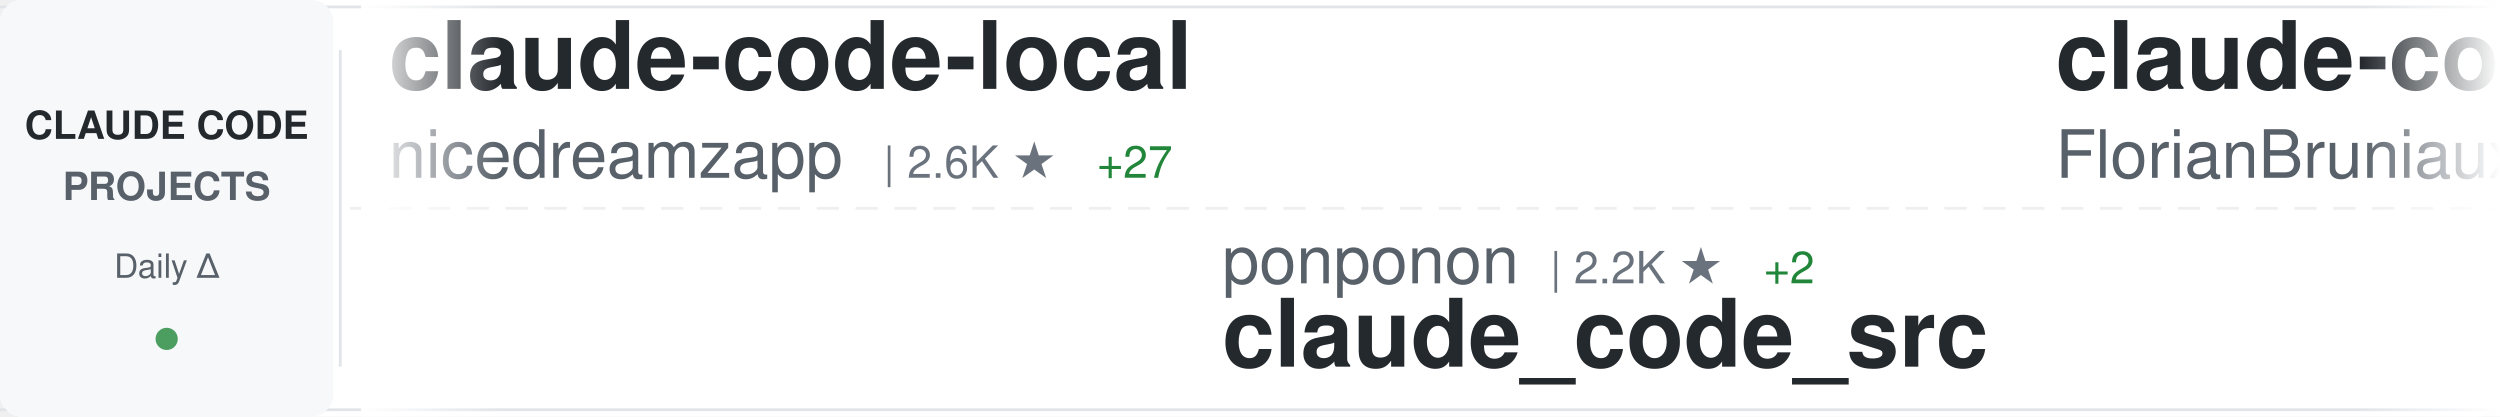
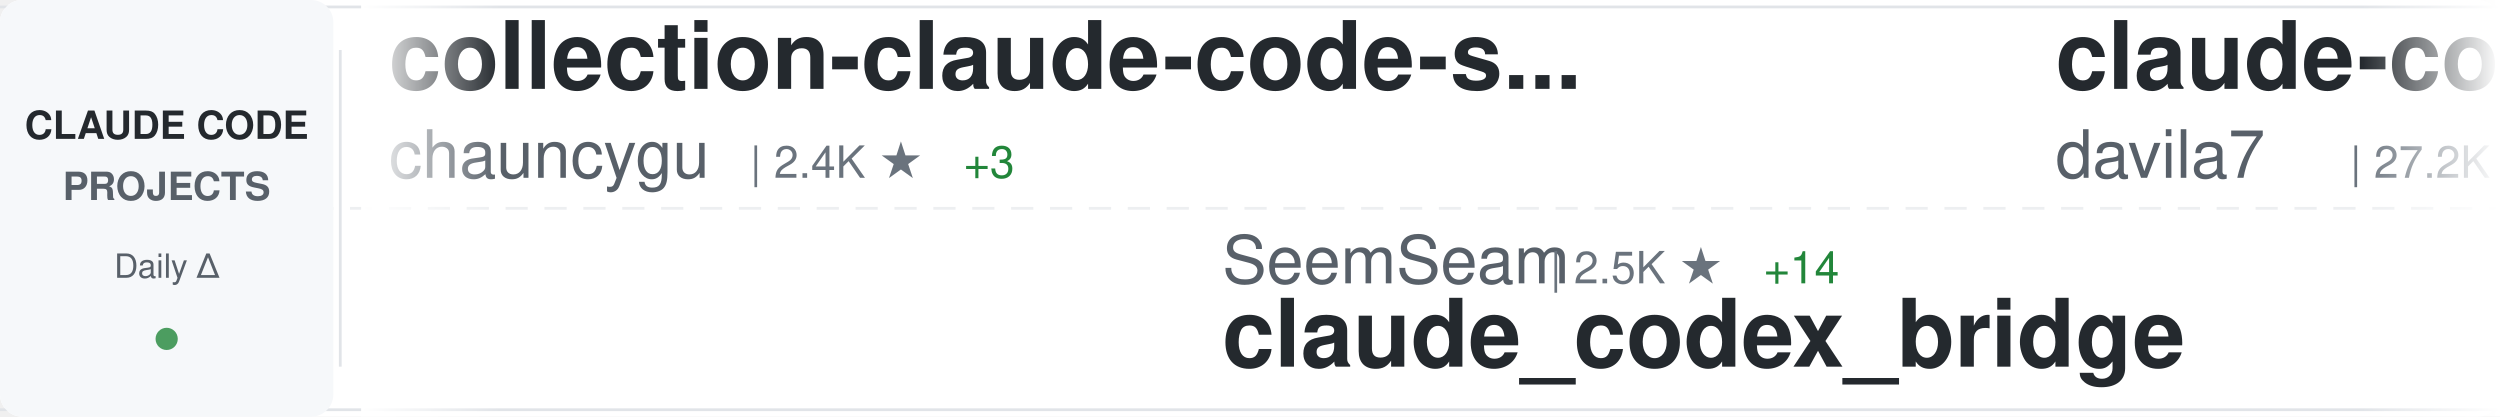
<svg xmlns="http://www.w3.org/2000/svg" width="900" height="150">
  <defs>
    <linearGradient id="awesomeLeftFade" x1="0%" y1="0%" x2="100%" y2="0%">
      <stop offset="0%" style="stop-color:#ffffff;stop-opacity:1" />
      <stop offset="100%" style="stop-color:#ffffff;stop-opacity:0" />
    </linearGradient>
    <linearGradient id="awesomeRightFade" x1="0%" y1="0%" x2="100%" y2="0%">
      <stop offset="0%" style="stop-color:#ffffff;stop-opacity:0" />
      <stop offset="100%" style="stop-color:#ffffff;stop-opacity:1" />
    </linearGradient>
  </defs>
  <rect width="900" height="150" fill="#ffffff" rx="8" />
  <rect x="0" y="2" width="900" height="1" fill="#e1e4e8" />
  <rect x="0" y="147" width="900" height="1" fill="#e1e4e8" />
  <line x1="0" y1="75" x2="900" y2="75" stroke="#e1e4e8" stroke-width="1" stroke-dasharray="8 6" opacity="0.6" />
  <rect x="0" y="0" width="120" height="150" fill="#f6f8fa" rx="8" />
  <text x="60" y="50" font-family="-apple-system, BlinkMacSystemFont, 'Segoe UI', Helvetica, Arial, sans-serif" font-size="14" font-weight="600" fill="#24292e" text-anchor="middle">CLAUDE CODE</text>
  <text x="60" y="72" font-family="-apple-system, BlinkMacSystemFont, 'Segoe UI', Helvetica, Arial, sans-serif" font-size="14" font-weight="600" fill="#586069" text-anchor="middle">PROJECTS</text>
  <text x="60" y="100" font-family="-apple-system, BlinkMacSystemFont, 'Segoe UI', Helvetica, Arial, sans-serif" font-size="12" font-weight="500" fill="#586069" text-anchor="middle">Daily Δ</text>
  <circle cx="60" cy="122" r="4" fill="#22863a" opacity="0.8" />
  <rect x="122" y="18" width="1" height="114" fill="#e1e4e8" />
  <clipPath id="awesomeTickerClip">
    <rect x="130" y="0" width="770" height="150" />
  </clipPath>
  <g clip-path="url(#awesomeTickerClip)">
    <g id="awesomeTickerItems">
      <animateTransform attributeName="transform" attributeType="XML" type="translate" from="0 0" to="-3000 0" dur="54s" repeatCount="indefinite" />
      <g transform="translate(0, 0)">
-         <text x="140" y="32" font-family="-apple-system, BlinkMacSystemFont, 'Segoe UI', Helvetica, Arial, sans-serif" font-size="34" font-weight="600" fill="#24292e">claude-code-local</text>
-         <text x="140" y="64" font-family="-apple-system, BlinkMacSystemFont, 'Segoe UI', Helvetica, Arial, sans-serif" font-size="24" font-weight="400" fill="#586069">nicedreamzapp</text>
-         <text x="318" y="64" font-family="-apple-system, BlinkMacSystemFont, 'Segoe UI', Helvetica, Arial, sans-serif" font-size="16" font-weight="500" fill="#6a737d">| 2.6K ★</text>
-         <text x="395" y="64" font-family="-apple-system, BlinkMacSystemFont, 'Segoe UI', Helvetica, Arial, sans-serif" font-size="16" font-weight="500" fill="#22863a"> +27</text>
+         <text x="140" y="32" font-family="-apple-system, BlinkMacSystemFont, 'Segoe UI', Helvetica, Arial, sans-serif" font-size="34" font-weight="600" fill="#24292e">collection-claude-code-s...</text>
+         <text x="140" y="64" font-family="-apple-system, BlinkMacSystemFont, 'Segoe UI', Helvetica, Arial, sans-serif" font-size="24" font-weight="400" fill="#586069">chauncygu</text>
+         <text x="270" y="64" font-family="-apple-system, BlinkMacSystemFont, 'Segoe UI', Helvetica, Arial, sans-serif" font-size="16" font-weight="500" fill="#6a737d">| 2.4K ★</text>
+         <text x="347" y="64" font-family="-apple-system, BlinkMacSystemFont, 'Segoe UI', Helvetica, Arial, sans-serif" font-size="16" font-weight="500" fill="#22863a"> +3</text>
      </g>
      <g transform="translate(300, 0)">
-         <text x="140" y="102" font-family="-apple-system, BlinkMacSystemFont, 'Segoe UI', Helvetica, Arial, sans-serif" font-size="24" font-weight="400" fill="#586069">ponponon</text>
-         <text x="258" y="102" font-family="-apple-system, BlinkMacSystemFont, 'Segoe UI', Helvetica, Arial, sans-serif" font-size="16" font-weight="500" fill="#6a737d">| 2.2K ★</text>
-         <text x="335" y="102" font-family="-apple-system, BlinkMacSystemFont, 'Segoe UI', Helvetica, Arial, sans-serif" font-size="16" font-weight="500" fill="#22863a"> +2</text>
-         <text x="140" y="132" font-family="-apple-system, BlinkMacSystemFont, 'Segoe UI', Helvetica, Arial, sans-serif" font-size="34" font-weight="600" fill="#24292e">claude_code_src</text>
+         <text x="140" y="102" font-family="-apple-system, BlinkMacSystemFont, 'Segoe UI', Helvetica, Arial, sans-serif" font-size="24" font-weight="400" fill="#586069">SeemSeam</text>
+         <text x="258" y="102" font-family="-apple-system, BlinkMacSystemFont, 'Segoe UI', Helvetica, Arial, sans-serif" font-size="16" font-weight="500" fill="#6a737d">| 2.5K ★</text>
+         <text x="335" y="102" font-family="-apple-system, BlinkMacSystemFont, 'Segoe UI', Helvetica, Arial, sans-serif" font-size="16" font-weight="500" fill="#22863a"> +14</text>
+         <text x="140" y="132" font-family="-apple-system, BlinkMacSystemFont, 'Segoe UI', Helvetica, Arial, sans-serif" font-size="34" font-weight="600" fill="#24292e">claude_codex_bridge</text>
      </g>
      <g transform="translate(600, 0)">
-         <text x="140" y="32" font-family="-apple-system, BlinkMacSystemFont, 'Segoe UI', Helvetica, Arial, sans-serif" font-size="34" font-weight="600" fill="#24292e">claude-code-ultimate-gui...</text>
-         <text x="140" y="64" font-family="-apple-system, BlinkMacSystemFont, 'Segoe UI', Helvetica, Arial, sans-serif" font-size="24" font-weight="400" fill="#586069">FlorianBruniaux</text>
-         <text x="342" y="64" font-family="-apple-system, BlinkMacSystemFont, 'Segoe UI', Helvetica, Arial, sans-serif" font-size="16" font-weight="500" fill="#6a737d">| 4.3K ★</text>
-         <text x="419" y="64" font-family="-apple-system, BlinkMacSystemFont, 'Segoe UI', Helvetica, Arial, sans-serif" font-size="16" font-weight="500" fill="#22863a"> +20</text>
+         <text x="140" y="32" font-family="-apple-system, BlinkMacSystemFont, 'Segoe UI', Helvetica, Arial, sans-serif" font-size="34" font-weight="600" fill="#24292e">claude-code-templates</text>
+         <text x="140" y="64" font-family="-apple-system, BlinkMacSystemFont, 'Segoe UI', Helvetica, Arial, sans-serif" font-size="24" font-weight="400" fill="#586069">davila7</text>
+         <text x="246" y="64" font-family="-apple-system, BlinkMacSystemFont, 'Segoe UI', Helvetica, Arial, sans-serif" font-size="16" font-weight="500" fill="#6a737d">| 27.2K ★</text>
+         <text x="332" y="64" font-family="-apple-system, BlinkMacSystemFont, 'Segoe UI', Helvetica, Arial, sans-serif" font-size="16" font-weight="500" fill="#22863a"> +47</text>
      </g>
      <g transform="translate(900, 0)">
-         <text x="140" y="102" font-family="-apple-system, BlinkMacSystemFont, 'Segoe UI', Helvetica, Arial, sans-serif" font-size="24" font-weight="400" fill="#586069">feiskyer</text>
-         <text x="258" y="102" font-family="-apple-system, BlinkMacSystemFont, 'Segoe UI', Helvetica, Arial, sans-serif" font-size="16" font-weight="500" fill="#6a737d">| 1.5K ★</text>
-         <text x="335" y="102" font-family="-apple-system, BlinkMacSystemFont, 'Segoe UI', Helvetica, Arial, sans-serif" font-size="16" font-weight="500" fill="#22863a"> +4</text>
-         <text x="140" y="132" font-family="-apple-system, BlinkMacSystemFont, 'Segoe UI', Helvetica, Arial, sans-serif" font-size="34" font-weight="600" fill="#24292e">claude-code-settings</text>
+         <text x="140" y="102" font-family="-apple-system, BlinkMacSystemFont, 'Segoe UI', Helvetica, Arial, sans-serif" font-size="24" font-weight="400" fill="#586069">anthropics</text>
+         <text x="282" y="102" font-family="-apple-system, BlinkMacSystemFont, 'Segoe UI', Helvetica, Arial, sans-serif" font-size="16" font-weight="500" fill="#6a737d">| 7.5K ★</text>
+         <text x="359" y="102" font-family="-apple-system, BlinkMacSystemFont, 'Segoe UI', Helvetica, Arial, sans-serif" font-size="16" font-weight="500" fill="#22863a"> +7</text>
+         <text x="140" y="132" font-family="-apple-system, BlinkMacSystemFont, 'Segoe UI', Helvetica, Arial, sans-serif" font-size="34" font-weight="600" fill="#24292e">claude-code-action</text>
      </g>
      <g transform="translate(1200, 0)">
-         <text x="140" y="32" font-family="-apple-system, BlinkMacSystemFont, 'Segoe UI', Helvetica, Arial, sans-serif" font-size="34" font-weight="600" fill="#24292e">nanoclaw</text>
-         <text x="140" y="64" font-family="-apple-system, BlinkMacSystemFont, 'Segoe UI', Helvetica, Arial, sans-serif" font-size="24" font-weight="400" fill="#586069">nanocoai</text>
-         <text x="258" y="64" font-family="-apple-system, BlinkMacSystemFont, 'Segoe UI', Helvetica, Arial, sans-serif" font-size="16" font-weight="500" fill="#6a737d">| 28.8K ★</text>
-         <text x="344" y="64" font-family="-apple-system, BlinkMacSystemFont, 'Segoe UI', Helvetica, Arial, sans-serif" font-size="16" font-weight="500" fill="#22863a"> +35</text>
+         <text x="140" y="32" font-family="-apple-system, BlinkMacSystemFont, 'Segoe UI', Helvetica, Arial, sans-serif" font-size="34" font-weight="600" fill="#24292e">claude-task-master</text>
+         <text x="140" y="64" font-family="-apple-system, BlinkMacSystemFont, 'Segoe UI', Helvetica, Arial, sans-serif" font-size="24" font-weight="400" fill="#586069">eyaltoledano</text>
+         <text x="306" y="64" font-family="-apple-system, BlinkMacSystemFont, 'Segoe UI', Helvetica, Arial, sans-serif" font-size="16" font-weight="500" fill="#6a737d">| 27.1K ★</text>
+         <text x="392" y="64" font-family="-apple-system, BlinkMacSystemFont, 'Segoe UI', Helvetica, Arial, sans-serif" font-size="16" font-weight="500" fill="#22863a"> +17</text>
      </g>
      <g transform="translate(1500, 0)">
+         <text x="140" y="102" font-family="-apple-system, BlinkMacSystemFont, 'Segoe UI', Helvetica, Arial, sans-serif" font-size="24" font-weight="400" fill="#586069">fazxes</text>
+         <text x="234" y="102" font-family="-apple-system, BlinkMacSystemFont, 'Segoe UI', Helvetica, Arial, sans-serif" font-size="16" font-weight="500" fill="#6a737d">| 215 ★</text>
+         <text x="302" y="102" font-family="-apple-system, BlinkMacSystemFont, 'Segoe UI', Helvetica, Arial, sans-serif" font-size="16" font-weight="500" fill="#22863a"> +1</text>
+         <text x="140" y="132" font-family="-apple-system, BlinkMacSystemFont, 'Segoe UI', Helvetica, Arial, sans-serif" font-size="34" font-weight="600" fill="#24292e">Claude-code</text>
+       </g>
+       <g transform="translate(1800, 0)">
+         <text x="140" y="32" font-family="-apple-system, BlinkMacSystemFont, 'Segoe UI', Helvetica, Arial, sans-serif" font-size="34" font-weight="600" fill="#24292e">Claude-Code-Source-Study</text>
+         <text x="140" y="64" font-family="-apple-system, BlinkMacSystemFont, 'Segoe UI', Helvetica, Arial, sans-serif" font-size="24" font-weight="400" fill="#586069">luyao618</text>
+         <text x="258" y="64" font-family="-apple-system, BlinkMacSystemFont, 'Segoe UI', Helvetica, Arial, sans-serif" font-size="16" font-weight="500" fill="#6a737d">| 1.3K ★</text>
+         <text x="335" y="64" font-family="-apple-system, BlinkMacSystemFont, 'Segoe UI', Helvetica, Arial, sans-serif" font-size="16" font-weight="500" fill="#22863a"> +10</text>
+       </g>
+       <g transform="translate(2100, 0)">
+         <text x="140" y="102" font-family="-apple-system, BlinkMacSystemFont, 'Segoe UI', Helvetica, Arial, sans-serif" font-size="24" font-weight="400" fill="#586069">musistudio</text>
+         <text x="282" y="102" font-family="-apple-system, BlinkMacSystemFont, 'Segoe UI', Helvetica, Arial, sans-serif" font-size="16" font-weight="500" fill="#6a737d">| 33.8K ★</text>
+         <text x="368" y="102" font-family="-apple-system, BlinkMacSystemFont, 'Segoe UI', Helvetica, Arial, sans-serif" font-size="16" font-weight="500" fill="#22863a"> +61</text>
+         <text x="140" y="132" font-family="-apple-system, BlinkMacSystemFont, 'Segoe UI', Helvetica, Arial, sans-serif" font-size="34" font-weight="600" fill="#24292e">claude-code-router</text>
+       </g>
+       <g transform="translate(2400, 0)">
+         <text x="140" y="32" font-family="-apple-system, BlinkMacSystemFont, 'Segoe UI', Helvetica, Arial, sans-serif" font-size="34" font-weight="600" fill="#24292e">claude-code-book</text>
+         <text x="140" y="64" font-family="-apple-system, BlinkMacSystemFont, 'Segoe UI', Helvetica, Arial, sans-serif" font-size="24" font-weight="400" fill="#586069">lintsinghua</text>
+         <text x="294" y="64" font-family="-apple-system, BlinkMacSystemFont, 'Segoe UI', Helvetica, Arial, sans-serif" font-size="16" font-weight="500" fill="#6a737d">| 3.2K ★</text>
+         <text x="371" y="64" font-family="-apple-system, BlinkMacSystemFont, 'Segoe UI', Helvetica, Arial, sans-serif" font-size="16" font-weight="500" fill="#22863a"> +26</text>
+       </g>
+       <g transform="translate(2700, 0)">
+         <text x="140" y="102" font-family="-apple-system, BlinkMacSystemFont, 'Segoe UI', Helvetica, Arial, sans-serif" font-size="24" font-weight="400" fill="#586069">Maciek-roboblog</text>
+         <text x="342" y="102" font-family="-apple-system, BlinkMacSystemFont, 'Segoe UI', Helvetica, Arial, sans-serif" font-size="16" font-weight="500" fill="#6a737d">| 8.0K ★</text>
+         <text x="419" y="102" font-family="-apple-system, BlinkMacSystemFont, 'Segoe UI', Helvetica, Arial, sans-serif" font-size="16" font-weight="500" fill="#22863a"> +7</text>
+         <text x="140" y="132" font-family="-apple-system, BlinkMacSystemFont, 'Segoe UI', Helvetica, Arial, sans-serif" font-size="34" font-weight="600" fill="#24292e">Claude-Code-Usage-Monito...</text>
+       </g>
+       <g transform="translate(3000, 0)">
+         <text x="140" y="32" font-family="-apple-system, BlinkMacSystemFont, 'Segoe UI', Helvetica, Arial, sans-serif" font-size="34" font-weight="600" fill="#24292e">collection-claude-code-s...</text>
+         <text x="140" y="64" font-family="-apple-system, BlinkMacSystemFont, 'Segoe UI', Helvetica, Arial, sans-serif" font-size="24" font-weight="400" fill="#586069">chauncygu</text>
+         <text x="270" y="64" font-family="-apple-system, BlinkMacSystemFont, 'Segoe UI', Helvetica, Arial, sans-serif" font-size="16" font-weight="500" fill="#6a737d">| 2.4K ★</text>
+         <text x="347" y="64" font-family="-apple-system, BlinkMacSystemFont, 'Segoe UI', Helvetica, Arial, sans-serif" font-size="16" font-weight="500" fill="#22863a"> +3</text>
+       </g>
+       <g transform="translate(3300, 0)">
+         <text x="140" y="102" font-family="-apple-system, BlinkMacSystemFont, 'Segoe UI', Helvetica, Arial, sans-serif" font-size="24" font-weight="400" fill="#586069">SeemSeam</text>
+         <text x="258" y="102" font-family="-apple-system, BlinkMacSystemFont, 'Segoe UI', Helvetica, Arial, sans-serif" font-size="16" font-weight="500" fill="#6a737d">| 2.5K ★</text>
+         <text x="335" y="102" font-family="-apple-system, BlinkMacSystemFont, 'Segoe UI', Helvetica, Arial, sans-serif" font-size="16" font-weight="500" fill="#22863a"> +14</text>
+         <text x="140" y="132" font-family="-apple-system, BlinkMacSystemFont, 'Segoe UI', Helvetica, Arial, sans-serif" font-size="34" font-weight="600" fill="#24292e">claude_codex_bridge</text>
+       </g>
+       <g transform="translate(3600, 0)">
+         <text x="140" y="32" font-family="-apple-system, BlinkMacSystemFont, 'Segoe UI', Helvetica, Arial, sans-serif" font-size="34" font-weight="600" fill="#24292e">claude-code-templates</text>
+         <text x="140" y="64" font-family="-apple-system, BlinkMacSystemFont, 'Segoe UI', Helvetica, Arial, sans-serif" font-size="24" font-weight="400" fill="#586069">davila7</text>
+         <text x="246" y="64" font-family="-apple-system, BlinkMacSystemFont, 'Segoe UI', Helvetica, Arial, sans-serif" font-size="16" font-weight="500" fill="#6a737d">| 27.2K ★</text>
+         <text x="332" y="64" font-family="-apple-system, BlinkMacSystemFont, 'Segoe UI', Helvetica, Arial, sans-serif" font-size="16" font-weight="500" fill="#22863a"> +47</text>
+       </g>
+       <g transform="translate(3900, 0)">
        <text x="140" y="102" font-family="-apple-system, BlinkMacSystemFont, 'Segoe UI', Helvetica, Arial, sans-serif" font-size="24" font-weight="400" fill="#586069">anthropics</text>
        <text x="282" y="102" font-family="-apple-system, BlinkMacSystemFont, 'Segoe UI', Helvetica, Arial, sans-serif" font-size="16" font-weight="500" fill="#6a737d">| 7.5K ★</text>
-         <text x="359" y="102" font-family="-apple-system, BlinkMacSystemFont, 'Segoe UI', Helvetica, Arial, sans-serif" font-size="16" font-weight="500" fill="#22863a"> +6</text>
+         <text x="359" y="102" font-family="-apple-system, BlinkMacSystemFont, 'Segoe UI', Helvetica, Arial, sans-serif" font-size="16" font-weight="500" fill="#22863a"> +7</text>
        <text x="140" y="132" font-family="-apple-system, BlinkMacSystemFont, 'Segoe UI', Helvetica, Arial, sans-serif" font-size="34" font-weight="600" fill="#24292e">claude-code-action</text>
-       </g>
-       <g transform="translate(1800, 0)">
-         <text x="140" y="32" font-family="-apple-system, BlinkMacSystemFont, 'Segoe UI', Helvetica, Arial, sans-serif" font-size="34" font-weight="600" fill="#24292e">claude-code-from-scratch</text>
-         <text x="140" y="64" font-family="-apple-system, BlinkMacSystemFont, 'Segoe UI', Helvetica, Arial, sans-serif" font-size="24" font-weight="400" fill="#586069">Windy3f3f3f3f</text>
-         <text x="318" y="64" font-family="-apple-system, BlinkMacSystemFont, 'Segoe UI', Helvetica, Arial, sans-serif" font-size="16" font-weight="500" fill="#6a737d">| 1.2K ★</text>
-         <text x="395" y="64" font-family="-apple-system, BlinkMacSystemFont, 'Segoe UI', Helvetica, Arial, sans-serif" font-size="16" font-weight="500" fill="#22863a"> +10</text>
-       </g>
-       <g transform="translate(2100, 0)">
-         <text x="140" y="102" font-family="-apple-system, BlinkMacSystemFont, 'Segoe UI', Helvetica, Arial, sans-serif" font-size="24" font-weight="400" fill="#586069">Maciek-roboblog</text>
-         <text x="342" y="102" font-family="-apple-system, BlinkMacSystemFont, 'Segoe UI', Helvetica, Arial, sans-serif" font-size="16" font-weight="500" fill="#6a737d">| 8.0K ★</text>
-         <text x="419" y="102" font-family="-apple-system, BlinkMacSystemFont, 'Segoe UI', Helvetica, Arial, sans-serif" font-size="16" font-weight="500" fill="#22863a"> +5</text>
-         <text x="140" y="132" font-family="-apple-system, BlinkMacSystemFont, 'Segoe UI', Helvetica, Arial, sans-serif" font-size="34" font-weight="600" fill="#24292e">Claude-Code-Usage-Monito...</text>
-       </g>
-       <g transform="translate(2400, 0)">
-         <text x="140" y="32" font-family="-apple-system, BlinkMacSystemFont, 'Segoe UI', Helvetica, Arial, sans-serif" font-size="34" font-weight="600" fill="#24292e">claude-code-reverse</text>
-         <text x="140" y="64" font-family="-apple-system, BlinkMacSystemFont, 'Segoe UI', Helvetica, Arial, sans-serif" font-size="24" font-weight="400" fill="#586069">Yuyz0112</text>
-         <text x="258" y="64" font-family="-apple-system, BlinkMacSystemFont, 'Segoe UI', Helvetica, Arial, sans-serif" font-size="16" font-weight="500" fill="#6a737d">| 2.4K ★</text>
-       </g>
-       <g transform="translate(2700, 0)">
-         <text x="140" y="102" font-family="-apple-system, BlinkMacSystemFont, 'Segoe UI', Helvetica, Arial, sans-serif" font-size="24" font-weight="400" fill="#586069">1rgs</text>
-         <text x="210" y="102" font-family="-apple-system, BlinkMacSystemFont, 'Segoe UI', Helvetica, Arial, sans-serif" font-size="16" font-weight="500" fill="#6a737d">| 3.6K ★</text>
-         <text x="287" y="102" font-family="-apple-system, BlinkMacSystemFont, 'Segoe UI', Helvetica, Arial, sans-serif" font-size="16" font-weight="500" fill="#22863a"> +2</text>
-         <text x="140" y="132" font-family="-apple-system, BlinkMacSystemFont, 'Segoe UI', Helvetica, Arial, sans-serif" font-size="34" font-weight="600" fill="#24292e">claude-code-proxy</text>
-       </g>
-       <g transform="translate(3000, 0)">
-         <text x="140" y="32" font-family="-apple-system, BlinkMacSystemFont, 'Segoe UI', Helvetica, Arial, sans-serif" font-size="34" font-weight="600" fill="#24292e">claude-code-local</text>
-         <text x="140" y="64" font-family="-apple-system, BlinkMacSystemFont, 'Segoe UI', Helvetica, Arial, sans-serif" font-size="24" font-weight="400" fill="#586069">nicedreamzapp</text>
-         <text x="318" y="64" font-family="-apple-system, BlinkMacSystemFont, 'Segoe UI', Helvetica, Arial, sans-serif" font-size="16" font-weight="500" fill="#6a737d">| 2.6K ★</text>
-         <text x="395" y="64" font-family="-apple-system, BlinkMacSystemFont, 'Segoe UI', Helvetica, Arial, sans-serif" font-size="16" font-weight="500" fill="#22863a"> +27</text>
-       </g>
-       <g transform="translate(3300, 0)">
-         <text x="140" y="102" font-family="-apple-system, BlinkMacSystemFont, 'Segoe UI', Helvetica, Arial, sans-serif" font-size="24" font-weight="400" fill="#586069">ponponon</text>
-         <text x="258" y="102" font-family="-apple-system, BlinkMacSystemFont, 'Segoe UI', Helvetica, Arial, sans-serif" font-size="16" font-weight="500" fill="#6a737d">| 2.2K ★</text>
-         <text x="335" y="102" font-family="-apple-system, BlinkMacSystemFont, 'Segoe UI', Helvetica, Arial, sans-serif" font-size="16" font-weight="500" fill="#22863a"> +2</text>
-         <text x="140" y="132" font-family="-apple-system, BlinkMacSystemFont, 'Segoe UI', Helvetica, Arial, sans-serif" font-size="34" font-weight="600" fill="#24292e">claude_code_src</text>
-       </g>
-       <g transform="translate(3600, 0)">
-         <text x="140" y="32" font-family="-apple-system, BlinkMacSystemFont, 'Segoe UI', Helvetica, Arial, sans-serif" font-size="34" font-weight="600" fill="#24292e">claude-code-ultimate-gui...</text>
-         <text x="140" y="64" font-family="-apple-system, BlinkMacSystemFont, 'Segoe UI', Helvetica, Arial, sans-serif" font-size="24" font-weight="400" fill="#586069">FlorianBruniaux</text>
-         <text x="342" y="64" font-family="-apple-system, BlinkMacSystemFont, 'Segoe UI', Helvetica, Arial, sans-serif" font-size="16" font-weight="500" fill="#6a737d">| 4.3K ★</text>
-         <text x="419" y="64" font-family="-apple-system, BlinkMacSystemFont, 'Segoe UI', Helvetica, Arial, sans-serif" font-size="16" font-weight="500" fill="#22863a"> +20</text>
-       </g>
-       <g transform="translate(3900, 0)">
-         <text x="140" y="102" font-family="-apple-system, BlinkMacSystemFont, 'Segoe UI', Helvetica, Arial, sans-serif" font-size="24" font-weight="400" fill="#586069">feiskyer</text>
-         <text x="258" y="102" font-family="-apple-system, BlinkMacSystemFont, 'Segoe UI', Helvetica, Arial, sans-serif" font-size="16" font-weight="500" fill="#6a737d">| 1.5K ★</text>
-         <text x="335" y="102" font-family="-apple-system, BlinkMacSystemFont, 'Segoe UI', Helvetica, Arial, sans-serif" font-size="16" font-weight="500" fill="#22863a"> +4</text>
-         <text x="140" y="132" font-family="-apple-system, BlinkMacSystemFont, 'Segoe UI', Helvetica, Arial, sans-serif" font-size="34" font-weight="600" fill="#24292e">claude-code-settings</text>
      </g>
    </g>
  </g>
  <rect x="130" y="0" width="50" height="150" fill="url(#awesomeLeftFade)" />
  <rect x="850" y="0" width="50" height="150" fill="url(#awesomeRightFade)" />
</svg>
